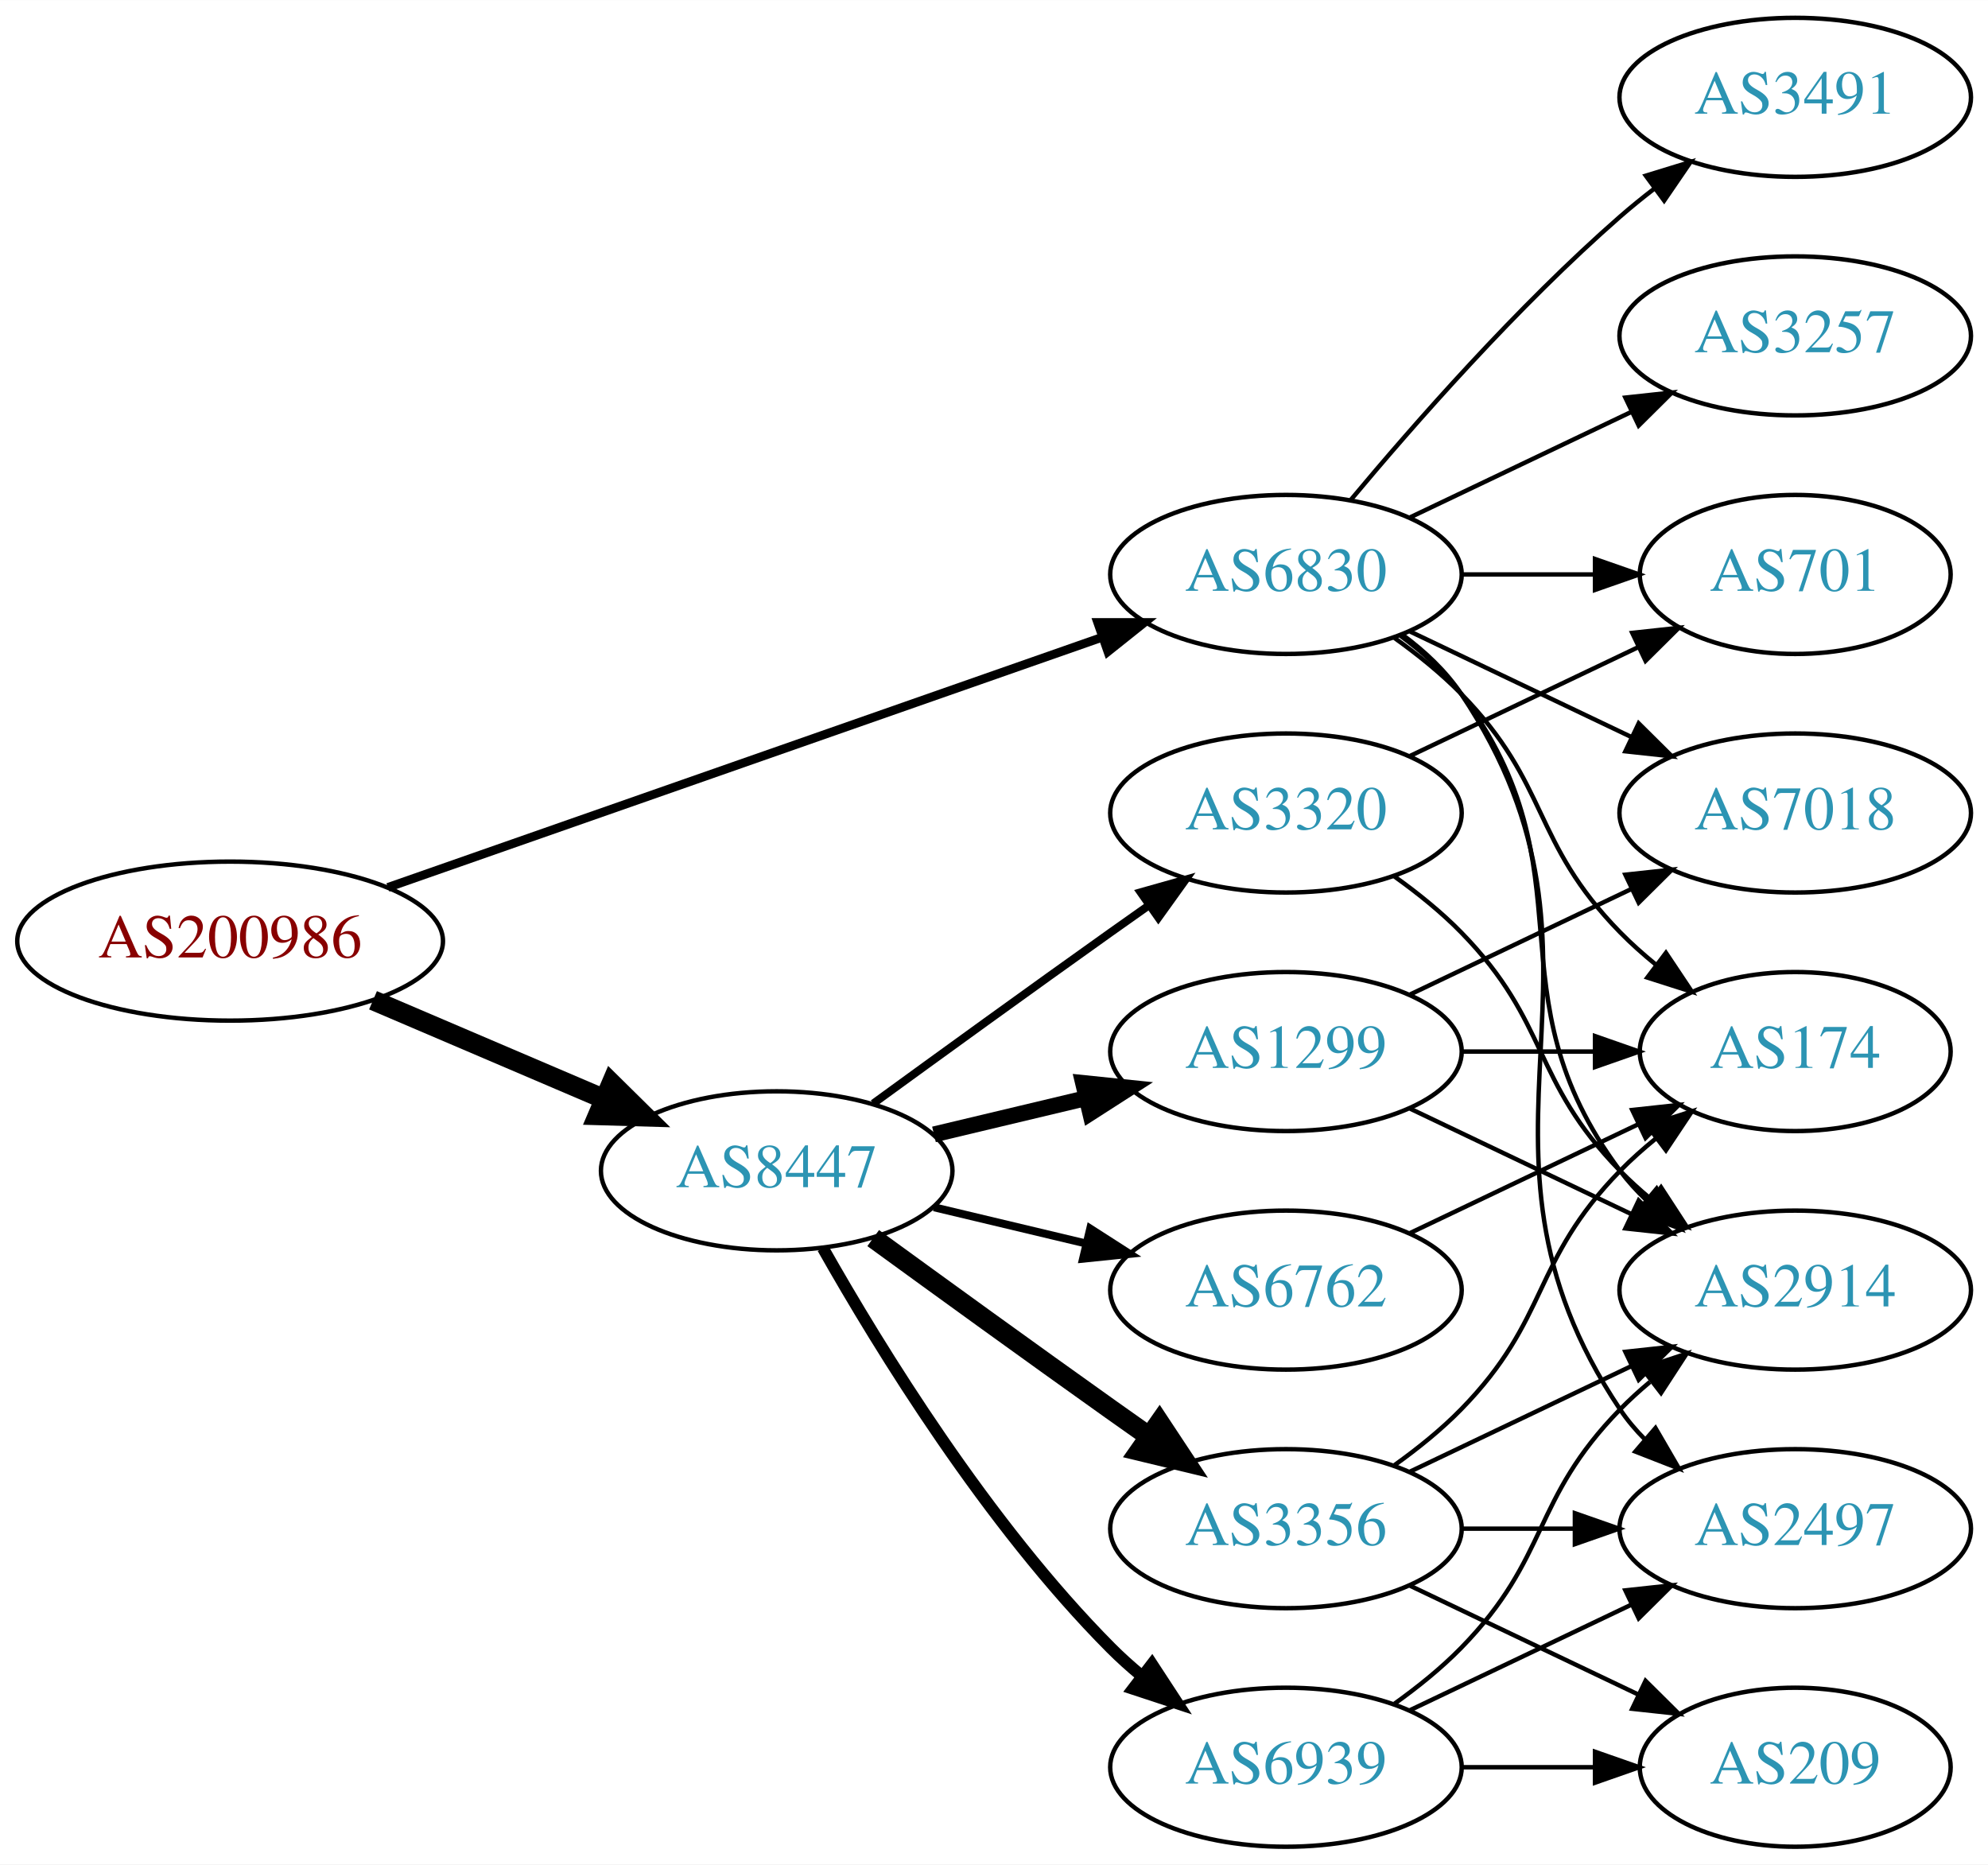
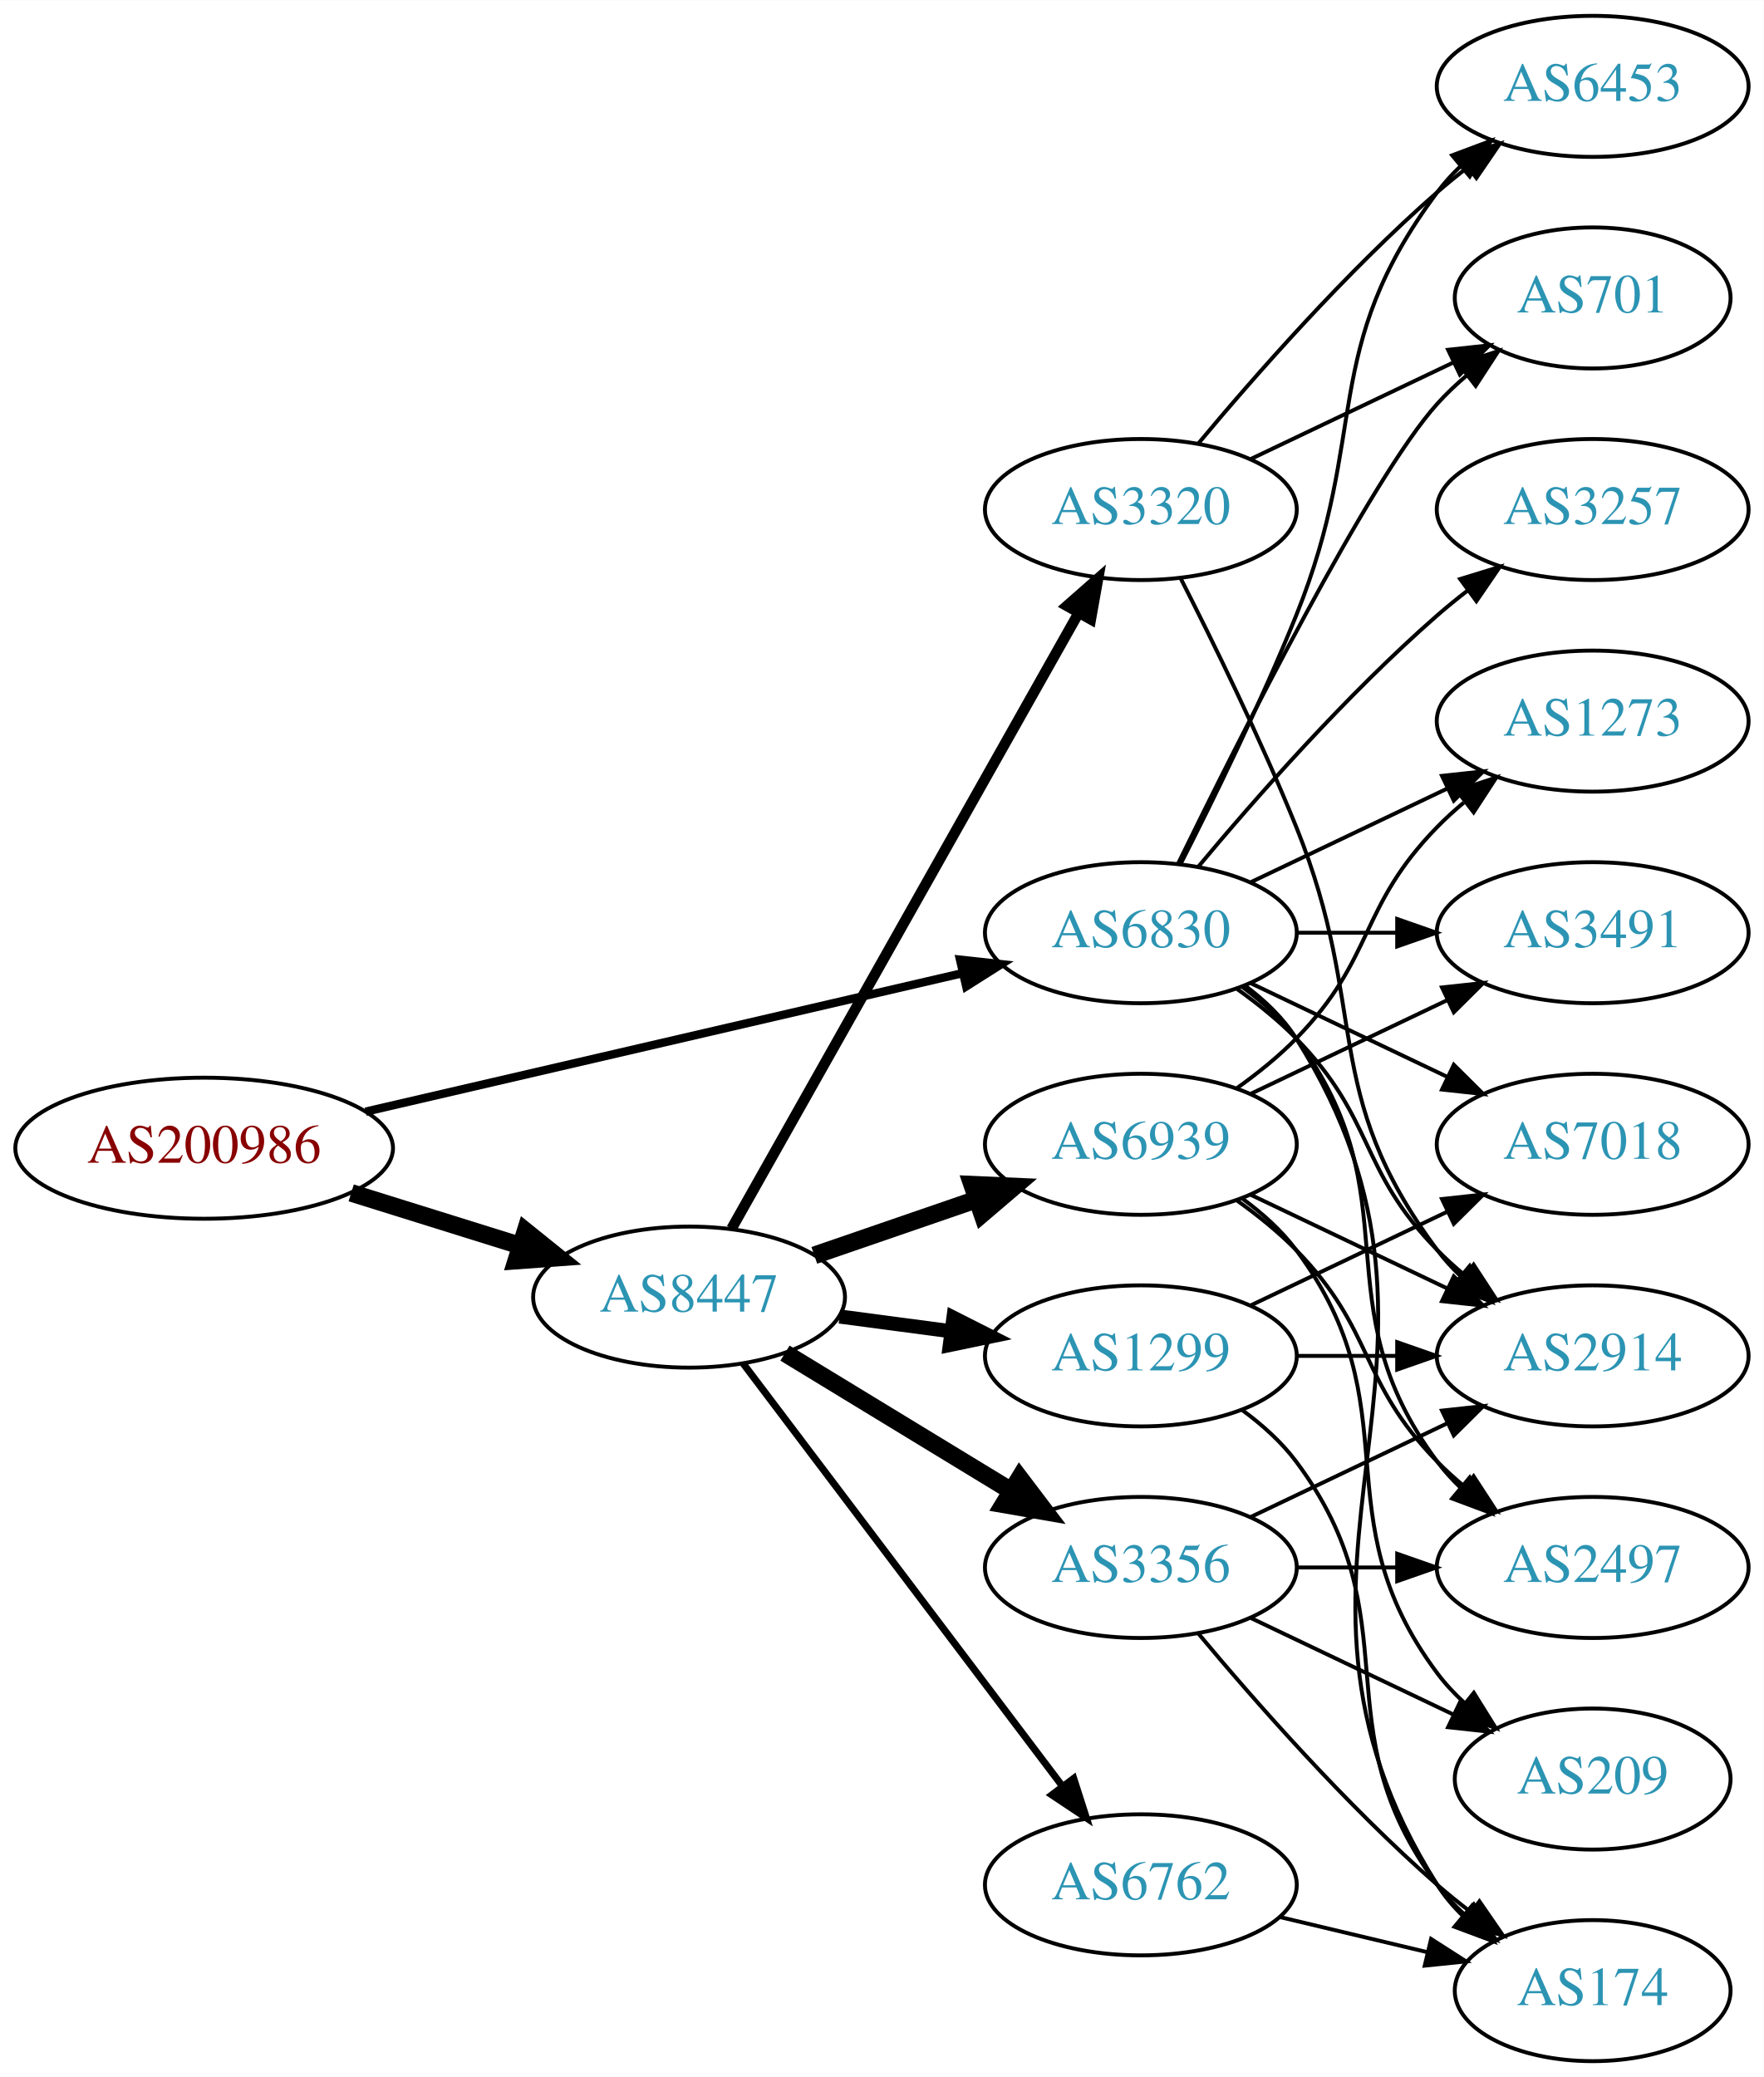
- <svg xmlns="http://www.w3.org/2000/svg" xmlns:xlink="http://www.w3.org/1999/xlink" width="450pt" height="422pt" viewBox="0.00 0.00 450.07 422.00">
-   <g id="graph0" class="graph" transform="scale(1 1) rotate(0) translate(4 418)">
-     <polygon fill="white" stroke="none" points="-4,4 -4,-418 446.07,-418 446.07,4 -4,4" />
+ <svg xmlns="http://www.w3.org/2000/svg" xmlns:xlink="http://www.w3.org/1999/xlink" width="450pt" height="530pt" viewBox="0.00 0.00 450.07 530.00">
+   <g id="graph0" class="graph" transform="scale(1 1) rotate(0) translate(4 526)">
+     <polygon fill="white" stroke="none" points="-4,4 -4,-526 446.07,-526 446.07,4 -4,4" />
    <g id="node1" class="node">
      <g id="a_node1">
        <a xlink:href="/asn/200986" xlink:title="AS200986 ~ D Swarovski Tourism Service GmbH [AT]">
-           <ellipse fill="#ffffff" stroke="black" cx="48.096" cy="-205" rx="48.192" ry="18" />
-           <text text-anchor="middle" x="48.096" y="-201.3" font-family="Times,serif" font-size="14.00" fill="#880000">AS200986</text>
+           <ellipse fill="#ffffff" stroke="black" cx="48.096" cy="-233" rx="48.192" ry="18" />
+           <text text-anchor="middle" x="48.096" y="-229.3" font-family="Times,serif" font-size="14.00" fill="#880000">AS200986</text>
        </a>
      </g>
    </g>
    <g id="node2" class="node">
      <g id="a_node2">
        <a xlink:href="/asn/6830" xlink:title="AS6830 ~ LGI-UPC [AT]">
          <ellipse fill="#ffffff" stroke="black" cx="287.131" cy="-288" rx="39.794" ry="18" />
          <text text-anchor="middle" x="287.131" y="-284.3" font-family="Times,serif" font-size="14.00" fill="#2c94b3">AS6830</text>
        </a>
      </g>
    </g>
    <g id="edge1" class="edge">
-       <path fill="none" stroke="black" stroke-width="1.969" d="M83.817,-217.158C126.825,-232.218 199.976,-257.832 245.536,-273.785" />
-       <polygon fill="black" stroke="black" stroke-width="1.969" points="244.502,-277.131 255.097,-277.133 246.815,-270.525 244.502,-277.131" />
+       <path fill="none" stroke="black" stroke-width="2.132" d="M89.305,-242.33C131.582,-252.139 197.919,-267.532 241.714,-277.694" />
+       <polygon fill="black" stroke="black" stroke-width="2.132" points="240.983,-281.117 251.515,-279.968 242.565,-274.298 240.983,-281.117" />
    </g>
    <g id="node3" class="node">
      <g id="a_node3">
        <a xlink:href="/asn/8447" xlink:title="AS8447 ~ A1 Telekom Austria AG [AT]">
-           <ellipse fill="#ffffff" stroke="black" cx="171.838" cy="-153" rx="39.794" ry="18" />
-           <text text-anchor="middle" x="171.838" y="-149.3" font-family="Times,serif" font-size="14.00" fill="#2c94b3">AS8447</text>
+           <ellipse fill="#ffffff" stroke="black" cx="171.838" cy="-195" rx="39.794" ry="18" />
+           <text text-anchor="middle" x="171.838" y="-191.3" font-family="Times,serif" font-size="14.00" fill="#2c94b3">AS8447</text>
        </a>
      </g>
    </g>
    <g id="edge2" class="edge">
-       <path fill="none" stroke="black" stroke-width="4.5" d="M80.447,-191.609C96.349,-184.817 115.796,-176.51 132.573,-169.344" />
-       <polygon fill="black" stroke="black" stroke-width="4.5" points="134.446,-172.826 142.095,-165.277 131.352,-165.584 134.446,-172.826" />
+       <path fill="none" stroke="black" stroke-width="4.5" d="M85.622,-221.599C99.149,-217.377 114.595,-212.555 128.589,-208.188" />
+       <polygon fill="black" stroke="black" stroke-width="4.5" points="130.1,-211.841 138.473,-205.102 127.754,-204.323 130.1,-211.841" />
    </g>
    <g id="node4" class="node">
      <g id="a_node4">
+         <a xlink:href="/asn/1273" xlink:title="AS1273 ~ Vodafone Group PLC [EU]">
+           <ellipse fill="#ffffff" stroke="black" cx="402.424" cy="-342" rx="39.794" ry="18" />
+           <text text-anchor="middle" x="402.424" y="-338.3" font-family="Times,serif" font-size="14.00" fill="#2c94b3">AS1273</text>
+         </a>
+       </g>
+     </g>
+     <g id="edge3" class="edge">
+       <path fill="none" stroke="black" d="M315.267,-300.934C330.261,-308.081 349.082,-317.052 365.306,-324.785" />
+       <polygon fill="black" stroke="black" points="363.976,-328.028 374.509,-329.171 366.988,-321.709 363.976,-328.028" />
+     </g>
+     <g id="node5" class="node">
+       <g id="a_node5">
+         <a xlink:href="/asn/3257" xlink:title="AS3257 ~ GTT [DE]">
+           <ellipse fill="#ffffff" stroke="black" cx="402.424" cy="-396" rx="39.794" ry="18" />
+           <text text-anchor="middle" x="402.424" y="-392.3" font-family="Times,serif" font-size="14.00" fill="#2c94b3">AS3257</text>
+         </a>
+       </g>
+     </g>
+     <g id="edge4" class="edge">
+       <path fill="none" stroke="black" d="M301.761,-304.817C316.044,-321.929 339.59,-348.745 362.777,-369 365.243,-371.154 367.882,-373.294 370.579,-375.372" />
+       <polygon fill="black" stroke="black" points="368.604,-378.264 378.733,-381.37 372.752,-372.625 368.604,-378.264" />
+     </g>
+     <g id="node6" class="node">
+       <g id="a_node6">
        <a xlink:href="/asn/7018" xlink:title="AS7018 ~ AT&amp;T Services, Inc. [US]">
          <ellipse fill="#ffffff" stroke="black" cx="402.424" cy="-234" rx="39.794" ry="18" />
          <text text-anchor="middle" x="402.424" y="-230.3" font-family="Times,serif" font-size="14.00" fill="#2c94b3">AS7018</text>
        </a>
      </g>
    </g>
-     <g id="edge3" class="edge">
+     <g id="edge5" class="edge">
      <path fill="none" stroke="black" d="M315.267,-275.066C330.261,-267.919 349.082,-258.948 365.306,-251.215" />
      <polygon fill="black" stroke="black" points="366.988,-254.291 374.509,-246.829 363.976,-247.972 366.988,-254.291" />
    </g>
-     <g id="node5" class="node">
-       <g id="a_node5">
-         <a xlink:href="/asn/3491" xlink:title="AS3491 ~ PCCW Global, Inc. [US]">
-           <ellipse fill="#ffffff" stroke="black" cx="402.424" cy="-396" rx="39.794" ry="18" />
-           <text text-anchor="middle" x="402.424" y="-392.3" font-family="Times,serif" font-size="14.00" fill="#2c94b3">AS3491</text>
-         </a>
-       </g>
-     </g>
-     <g id="edge4" class="edge">
-       <path fill="none" stroke="black" d="M301.761,-304.817C316.044,-321.929 339.59,-348.745 362.777,-369 365.243,-371.154 367.882,-373.294 370.579,-375.372" />
-       <polygon fill="black" stroke="black" points="368.604,-378.264 378.733,-381.37 372.752,-372.625 368.604,-378.264" />
-     </g>
-     <g id="node6" class="node">
-       <g id="a_node6">
-         <a xlink:href="/asn/701" xlink:title="AS701 ~ UUNET [US]">
-           <ellipse fill="#ffffff" stroke="black" cx="402.424" cy="-288" rx="35.194" ry="18" />
-           <text text-anchor="middle" x="402.424" y="-284.3" font-family="Times,serif" font-size="14.00" fill="#2c94b3">AS701</text>
-         </a>
-       </g>
-     </g>
-     <g id="edge5" class="edge">
-       <path fill="none" stroke="black" d="M326.803,-288C336.508,-288 346.999,-288 356.962,-288" />
-       <polygon fill="black" stroke="black" points="357.098,-291.5 367.098,-288 357.098,-284.5 357.098,-291.5" />
-     </g>
    <g id="node7" class="node">
      <g id="a_node7">
-         <a xlink:href="/asn/174" xlink:title="AS174 ~ Cogent Communications [US]">
-           <ellipse fill="#ffffff" stroke="black" cx="402.424" cy="-180" rx="35.194" ry="18" />
-           <text text-anchor="middle" x="402.424" y="-176.3" font-family="Times,serif" font-size="14.00" fill="#2c94b3">AS174</text>
+         <a xlink:href="/asn/2497" xlink:title="AS2497 ~ Internet Initiative Japan Inc. [JP]">
+           <ellipse fill="#ffffff" stroke="black" cx="402.424" cy="-126" rx="39.794" ry="18" />
+           <text text-anchor="middle" x="402.424" y="-122.3" font-family="Times,serif" font-size="14.00" fill="#2c94b3">AS2497</text>
        </a>
      </g>
    </g>
    <g id="edge6" class="edge">
-       <path fill="none" stroke="black" d="M311.725,-273.611C316.981,-269.852 322.313,-265.563 326.777,-261 346.95,-240.383 342.605,-227.617 362.777,-207 365.257,-204.466 368.003,-202.017 370.856,-199.696" />
-       <polygon fill="black" stroke="black" points="373.158,-202.343 379.041,-193.532 368.947,-196.752 373.158,-202.343" />
+       <path fill="none" stroke="black" d="M313.062,-274.118C318.138,-270.389 323.056,-265.984 326.777,-261 357.049,-220.458 332.506,-193.542 362.777,-153 364.522,-150.664 366.529,-148.455 368.693,-146.383" />
+       <polygon fill="black" stroke="black" points="371.052,-148.973 376.493,-139.882 366.57,-143.595 371.052,-148.973" />
    </g>
    <g id="node8" class="node">
      <g id="a_node8">
-         <a xlink:href="/asn/2497" xlink:title="AS2497 ~ Internet Initiative Japan Inc. [JP]">
-           <ellipse fill="#ffffff" stroke="black" cx="402.424" cy="-72" rx="39.794" ry="18" />
-           <text text-anchor="middle" x="402.424" y="-68.3" font-family="Times,serif" font-size="14.00" fill="#2c94b3">AS2497</text>
+         <a xlink:href="/asn/6453" xlink:title="AS6453 ~ TATA COMMUNICATIONS (AMERICA) INC [US]">
+           <ellipse fill="#ffffff" stroke="black" cx="402.424" cy="-504" rx="39.794" ry="18" />
+           <text text-anchor="middle" x="402.424" y="-500.3" font-family="Times,serif" font-size="14.00" fill="#2c94b3">AS6453</text>
        </a>
      </g>
    </g>
    <g id="edge7" class="edge">
-       <path fill="none" stroke="black" d="M313.45,-274.393C318.506,-270.649 323.318,-266.169 326.777,-261 367.802,-199.706 321.753,-160.294 362.777,-99 364.399,-96.577 366.318,-94.305 368.42,-92.19" />
-       <polygon fill="black" stroke="black" points="370.787,-94.771 376.105,-85.607 366.233,-89.454 370.787,-94.771" />
+       <path fill="none" stroke="black" d="M297.212,-305.417C305.48,-321.634 317.742,-346.603 326.777,-369 345.707,-415.922 332.506,-436.458 362.777,-477 364.522,-479.336 366.529,-481.545 368.693,-483.617" />
+       <polygon fill="black" stroke="black" points="366.57,-486.405 376.493,-490.118 371.052,-481.027 366.57,-486.405" />
    </g>
    <g id="node9" class="node">
      <g id="a_node9">
-         <a xlink:href="/asn/2914" xlink:title="AS2914 ~ NTT America, Inc. [US]">
-           <ellipse fill="#ffffff" stroke="black" cx="402.424" cy="-126" rx="39.794" ry="18" />
-           <text text-anchor="middle" x="402.424" y="-122.3" font-family="Times,serif" font-size="14.00" fill="#2c94b3">AS2914</text>
+         <a xlink:href="/asn/3491" xlink:title="AS3491 ~ PCCW Global, Inc. [US]">
+           <ellipse fill="#ffffff" stroke="black" cx="402.424" cy="-288" rx="39.794" ry="18" />
+           <text text-anchor="middle" x="402.424" y="-284.3" font-family="Times,serif" font-size="14.00" fill="#2c94b3">AS3491</text>
        </a>
      </g>
    </g>
    <g id="edge8" class="edge">
-       <path fill="none" stroke="black" d="M313.062,-274.118C318.138,-270.389 323.056,-265.984 326.777,-261 357.049,-220.458 332.506,-193.542 362.777,-153 364.522,-150.664 366.529,-148.455 368.693,-146.383" />
-       <polygon fill="black" stroke="black" points="371.052,-148.973 376.493,-139.882 366.57,-143.595 371.052,-148.973" />
+       <path fill="none" stroke="black" d="M326.803,-288C335.006,-288 343.77,-288 352.302,-288" />
+       <polygon fill="black" stroke="black" points="352.541,-291.5 362.541,-288 352.541,-284.5 352.541,-291.5" />
    </g>
    <g id="node10" class="node">
      <g id="a_node10">
-         <a xlink:href="/asn/3257" xlink:title="AS3257 ~ GTT [DE]">
-           <ellipse fill="#ffffff" stroke="black" cx="402.424" cy="-342" rx="39.794" ry="18" />
-           <text text-anchor="middle" x="402.424" y="-338.3" font-family="Times,serif" font-size="14.00" fill="#2c94b3">AS3257</text>
+         <a xlink:href="/asn/701" xlink:title="AS701 ~ UUNET [US]">
+           <ellipse fill="#ffffff" stroke="black" cx="402.424" cy="-450" rx="35.194" ry="18" />
+           <text text-anchor="middle" x="402.424" y="-446.3" font-family="Times,serif" font-size="14.00" fill="#2c94b3">AS701</text>
        </a>
      </g>
    </g>
    <g id="edge9" class="edge">
-       <path fill="none" stroke="black" d="M315.267,-300.934C330.261,-308.081 349.082,-317.052 365.306,-324.785" />
-       <polygon fill="black" stroke="black" points="363.976,-328.028 374.509,-329.171 366.988,-321.709 363.976,-328.028" />
+       <path fill="none" stroke="black" d="M296.569,-305.511C312.187,-337.509 345.574,-403.893 362.777,-423 365.093,-425.572 367.698,-428.03 370.433,-430.343" />
+       <polygon fill="black" stroke="black" points="368.299,-433.117 378.357,-436.448 372.572,-427.572 368.299,-433.117" />
    </g>
    <g id="node11" class="node">
      <g id="a_node11">
+         <a xlink:href="/asn/2914" xlink:title="AS2914 ~ NTT America, Inc. [US]">
+           <ellipse fill="#ffffff" stroke="black" cx="402.424" cy="-180" rx="39.794" ry="18" />
+           <text text-anchor="middle" x="402.424" y="-176.3" font-family="Times,serif" font-size="14.00" fill="#2c94b3">AS2914</text>
+         </a>
+       </g>
+     </g>
+     <g id="edge10" class="edge">
+       <path fill="none" stroke="black" d="M311.725,-273.611C316.981,-269.852 322.313,-265.563 326.777,-261 346.95,-240.383 342.605,-227.617 362.777,-207 364.87,-204.861 367.154,-202.782 369.53,-200.79" />
+       <polygon fill="black" stroke="black" points="372.049,-203.268 377.83,-194.389 367.774,-197.725 372.049,-203.268" />
+     </g>
+     <g id="node12" class="node">
+       <g id="a_node12">
+         <a xlink:href="/asn/174" xlink:title="AS174 ~ Cogent Communications [US]">
+           <ellipse fill="#ffffff" stroke="black" cx="402.424" cy="-18" rx="35.194" ry="18" />
+           <text text-anchor="middle" x="402.424" y="-14.3" font-family="Times,serif" font-size="14.00" fill="#2c94b3">AS174</text>
+         </a>
+       </g>
+     </g>
+     <g id="edge11" class="edge">
+       <path fill="none" stroke="black" d="M313.657,-274.528C318.702,-270.777 323.457,-266.26 326.777,-261 378.727,-178.7 310.828,-127.3 362.777,-45 364.569,-42.162 366.777,-39.541 369.224,-37.14" />
+       <polygon fill="black" stroke="black" points="371.642,-39.681 377.098,-30.598 367.169,-34.297 371.642,-39.681" />
+     </g>
+     <g id="node13" class="node">
+       <g id="a_node13">
+         <a xlink:href="/asn/3356" xlink:title="AS3356 ~ Level 3 Parent, LLC [US]">
+           <ellipse fill="#ffffff" stroke="black" cx="287.131" cy="-126" rx="39.794" ry="18" />
+           <text text-anchor="middle" x="287.131" y="-122.3" font-family="Times,serif" font-size="14.00" fill="#2c94b3">AS3356</text>
+         </a>
+       </g>
+     </g>
+     <g id="edge12" class="edge">
+       <path fill="none" stroke="black" stroke-width="4.5" d="M196.312,-180.703C213.022,-170.526 235.677,-156.728 254.054,-145.536" />
+       <polygon fill="black" stroke="black" stroke-width="4.5" points="256.194,-148.843 262.687,-140.279 252.098,-142.117 256.194,-148.843" />
+     </g>
+     <g id="node14" class="node">
+       <g id="a_node14">
+         <a xlink:href="/asn/6939" xlink:title="AS6939 ~ Hurricane Electric LLC [US]">
+           <ellipse fill="#ffffff" stroke="black" cx="287.131" cy="-234" rx="39.794" ry="18" />
+           <text text-anchor="middle" x="287.131" y="-230.3" font-family="Times,serif" font-size="14.00" fill="#2c94b3">AS6939</text>
+         </a>
+       </g>
+     </g>
+     <g id="edge13" class="edge">
+       <path fill="none" stroke="black" stroke-width="4.5" d="M203.796,-205.657C216.554,-210.049 231.518,-215.2 245.164,-219.897" />
+       <polygon fill="black" stroke="black" stroke-width="4.5" points="244.08,-223.689 254.817,-223.22 246.643,-216.242 244.08,-223.689" />
+     </g>
+     <g id="node15" class="node">
+       <g id="a_node15">
+         <a xlink:href="/asn/6762" xlink:title="AS6762 ~ TELECOM ITALIA SPARKLE S.p.A. [IT]">
+           <ellipse fill="#ffffff" stroke="black" cx="287.131" cy="-45" rx="39.794" ry="18" />
+           <text text-anchor="middle" x="287.131" y="-41.3" font-family="Times,serif" font-size="14.00" fill="#2c94b3">AS6762</text>
+         </a>
+       </g>
+     </g>
+     <g id="edge14" class="edge">
+       <path fill="none" stroke="black" stroke-width="1.8" d="M185.614,-178.085C205.503,-151.752 243.983,-100.804 267.133,-70.153" />
+       <polygon fill="black" stroke="black" stroke-width="1.8" points="269.994,-72.173 273.228,-62.084 264.408,-67.954 269.994,-72.173" />
+     </g>
+     <g id="node16" class="node">
+       <g id="a_node16">
        <a xlink:href="/asn/1299" xlink:title="AS1299 ~ Telia Carrier [EU]">
          <ellipse fill="#ffffff" stroke="black" cx="287.131" cy="-180" rx="39.794" ry="18" />
          <text text-anchor="middle" x="287.131" y="-176.3" font-family="Times,serif" font-size="14.00" fill="#2c94b3">AS1299</text>
        </a>
      </g>
    </g>
-     <g id="edge10" class="edge">
-       <path fill="none" stroke="black" stroke-width="3.6" d="M207.445,-161.248C218.316,-163.838 230.471,-166.735 241.913,-169.462" />
-       <polygon fill="black" stroke="black" stroke-width="3.6" points="241.197,-172.889 251.736,-171.803 242.819,-166.08 241.197,-172.889" />
-     </g>
-     <g id="node12" class="node">
-       <g id="a_node12">
-         <a xlink:href="/asn/6939" xlink:title="AS6939 ~ Hurricane Electric LLC [US]">
-           <ellipse fill="#ffffff" stroke="black" cx="287.131" cy="-18" rx="39.794" ry="18" />
-           <text text-anchor="middle" x="287.131" y="-14.3" font-family="Times,serif" font-size="14.00" fill="#2c94b3">AS6939</text>
-         </a>
-       </g>
-     </g>
-     <g id="edge11" class="edge">
-       <path fill="none" stroke="black" stroke-width="2.7" d="M182.298,-135.51C195.08,-112.904 219.512,-73.114 247.484,-45 249.595,-42.879 251.891,-40.812 254.277,-38.829" />
-       <polygon fill="black" stroke="black" stroke-width="2.7" points="256.792,-41.31 262.592,-32.444 252.529,-35.758 256.792,-41.31" />
-     </g>
-     <g id="node13" class="node">
-       <g id="a_node13">
+     <g id="edge15" class="edge">
+       <path fill="none" stroke="black" stroke-width="3.6" d="M210.248,-190.047C219.336,-188.844 229.173,-187.541 238.658,-186.285" />
+       <polygon fill="black" stroke="black" stroke-width="3.6" points="239.306,-189.73 248.76,-184.948 238.387,-182.791 239.306,-189.73" />
+     </g>
+     <g id="node17" class="node">
+       <g id="a_node17">
        <a xlink:href="/asn/3320" xlink:title="AS3320 ~ DTAG [DE]">
-           <ellipse fill="#ffffff" stroke="black" cx="287.131" cy="-234" rx="39.794" ry="18" />
-           <text text-anchor="middle" x="287.131" y="-230.3" font-family="Times,serif" font-size="14.00" fill="#2c94b3">AS3320</text>
-         </a>
-       </g>
-     </g>
-     <g id="edge12" class="edge">
-       <path fill="none" stroke="black" stroke-width="1.8" d="M193.686,-168.222C208.62,-179.091 229.234,-194.025 247.484,-207 250.305,-209.005 253.248,-211.085 256.196,-213.159" />
-       <polygon fill="black" stroke="black" stroke-width="1.8" points="254.223,-216.05 264.421,-218.926 258.242,-210.319 254.223,-216.05" />
-     </g>
-     <g id="node14" class="node">
-       <g id="a_node14">
-         <a xlink:href="/asn/3356" xlink:title="AS3356 ~ Level 3 Parent, LLC [US]">
-           <ellipse fill="#ffffff" stroke="black" cx="287.131" cy="-72" rx="39.794" ry="18" />
-           <text text-anchor="middle" x="287.131" y="-68.3" font-family="Times,serif" font-size="14.00" fill="#2c94b3">AS3356</text>
-         </a>
-       </g>
-     </g>
-     <g id="edge13" class="edge">
-       <path fill="none" stroke="black" stroke-width="4.5" d="M193.686,-137.778C208.62,-126.909 229.234,-111.975 247.484,-99 250.305,-96.995 253.248,-94.915 256.196,-92.841" />
-       <polygon fill="black" stroke="black" stroke-width="4.5" points="258.493,-96.039 264.421,-87.074 253.972,-89.591 258.493,-96.039" />
-     </g>
-     <g id="node15" class="node">
-       <g id="a_node15">
-         <a xlink:href="/asn/6762" xlink:title="AS6762 ~ TELECOM ITALIA SPARKLE S.p.A. [IT]">
-           <ellipse fill="#ffffff" stroke="black" cx="287.131" cy="-126" rx="39.794" ry="18" />
-           <text text-anchor="middle" x="287.131" y="-122.3" font-family="Times,serif" font-size="14.00" fill="#2c94b3">AS6762</text>
-         </a>
-       </g>
-     </g>
-     <g id="edge14" class="edge">
-       <path fill="none" stroke="black" stroke-width="1.8" d="M207.445,-144.752C218.316,-142.162 230.471,-139.265 241.913,-136.538" />
-       <polygon fill="black" stroke="black" stroke-width="1.8" points="242.819,-139.92 251.736,-134.197 241.197,-133.111 242.819,-139.92" />
-     </g>
-     <g id="edge15" class="edge">
+           <ellipse fill="#ffffff" stroke="black" cx="287.131" cy="-396" rx="39.794" ry="18" />
+           <text text-anchor="middle" x="287.131" y="-392.3" font-family="Times,serif" font-size="14.00" fill="#2c94b3">AS3320</text>
+         </a>
+       </g>
+     </g>
+     <g id="edge16" class="edge">
+       <path fill="none" stroke="black" stroke-width="2.7" d="M182.694,-212.486C202.614,-247.827 247.765,-327.932 271.275,-369.643" />
+       <polygon fill="black" stroke="black" stroke-width="2.7" points="268.258,-371.419 276.217,-378.411 274.356,-367.981 268.258,-371.419" />
+     </g>
+     <g id="edge24" class="edge">
+       <path fill="none" stroke="black" d="M326.803,-126C335.006,-126 343.77,-126 352.302,-126" />
+       <polygon fill="black" stroke="black" points="352.541,-129.5 362.541,-126 352.541,-122.5 352.541,-129.5" />
+     </g>
+     <g id="edge22" class="edge">
+       <path fill="none" stroke="black" d="M315.267,-138.934C330.261,-146.081 349.082,-155.052 365.306,-162.785" />
+       <polygon fill="black" stroke="black" points="363.976,-166.028 374.509,-167.171 366.988,-159.709 363.976,-166.028" />
+     </g>
+     <g id="edge25" class="edge">
+       <path fill="none" stroke="black" d="M301.761,-109.183C316.044,-92.071 339.59,-65.255 362.777,-45 365.447,-42.668 368.32,-40.352 371.25,-38.114" />
+       <polygon fill="black" stroke="black" points="373.528,-40.784 379.542,-32.061 369.401,-35.13 373.528,-40.784" />
+     </g>
+     <g id="node18" class="node">
+       <g id="a_node18">
+         <a xlink:href="/asn/209" xlink:title="AS209 ~ CenturyLink Communications, LLC [US]">
+           <ellipse fill="#ffffff" stroke="black" cx="402.424" cy="-72" rx="35.194" ry="18" />
+           <text text-anchor="middle" x="402.424" y="-68.3" font-family="Times,serif" font-size="14.00" fill="#2c94b3">AS209</text>
+         </a>
+       </g>
+     </g>
+     <g id="edge23" class="edge">
+       <path fill="none" stroke="black" d="M315.267,-113.066C330.699,-105.71 350.185,-96.423 366.72,-88.541" />
+       <polygon fill="black" stroke="black" points="368.54,-91.551 376.062,-84.089 365.529,-85.232 368.54,-91.551" />
+     </g>
+     <g id="edge21" class="edge">
+       <path fill="none" stroke="black" d="M311.725,-248.389C316.981,-252.148 322.313,-256.437 326.777,-261 346.95,-281.617 342.605,-294.383 362.777,-315 364.87,-317.139 367.154,-319.218 369.53,-321.21" />
+       <polygon fill="black" stroke="black" points="367.774,-324.275 377.83,-327.611 372.049,-318.732 367.774,-324.275" />
+     </g>
+     <g id="edge18" class="edge">
+       <path fill="none" stroke="black" d="M311.725,-219.611C316.981,-215.852 322.313,-211.563 326.777,-207 346.95,-186.383 342.605,-173.617 362.777,-153 364.87,-150.861 367.154,-148.782 369.53,-146.79" />
+       <polygon fill="black" stroke="black" points="372.049,-149.268 377.83,-140.389 367.774,-143.725 372.049,-149.268" />
+     </g>
+     <g id="edge17" class="edge">
+       <path fill="none" stroke="black" d="M315.267,-246.934C330.261,-254.081 349.082,-263.052 365.306,-270.785" />
+       <polygon fill="black" stroke="black" points="363.976,-274.028 374.509,-275.171 366.988,-267.709 363.976,-274.028" />
+     </g>
+     <g id="edge19" class="edge">
+       <path fill="none" stroke="black" d="M315.267,-221.066C330.261,-213.919 349.082,-204.948 365.306,-197.215" />
+       <polygon fill="black" stroke="black" points="366.988,-200.291 374.509,-192.829 363.976,-193.972 366.988,-200.291" />
+     </g>
+     <g id="edge20" class="edge">
+       <path fill="none" stroke="black" d="M313.062,-220.118C318.138,-216.389 323.056,-211.984 326.777,-207 357.049,-166.458 332.506,-139.542 362.777,-99 364.785,-96.311 367.141,-93.791 369.682,-91.454" />
+       <polygon fill="black" stroke="black" points="372.097,-94.004 377.698,-85.011 367.711,-88.548 372.097,-94.004" />
+     </g>
+     <g id="edge32" class="edge">
+       <path fill="none" stroke="black" d="M322.738,-36.752C334.533,-33.941 347.837,-30.771 360.105,-27.847" />
+       <polygon fill="black" stroke="black" points="361.194,-31.186 370.11,-25.463 359.571,-24.377 361.194,-31.186" />
+     </g>
+     <g id="edge27" class="edge">
      <path fill="none" stroke="black" d="M315.267,-192.934C330.261,-200.081 349.082,-209.052 365.306,-216.785" />
      <polygon fill="black" stroke="black" points="363.976,-220.028 374.509,-221.171 366.988,-213.709 363.976,-220.028" />
    </g>
-     <g id="edge16" class="edge">
-       <path fill="none" stroke="black" d="M326.803,-180C336.508,-180 346.999,-180 356.962,-180" />
-       <polygon fill="black" stroke="black" points="357.098,-183.5 367.098,-180 357.098,-176.5 357.098,-183.5" />
-     </g>
-     <g id="edge17" class="edge">
-       <path fill="none" stroke="black" d="M315.267,-167.066C330.261,-159.919 349.082,-150.948 365.306,-143.215" />
-       <polygon fill="black" stroke="black" points="366.988,-146.291 374.509,-138.829 363.976,-139.972 366.988,-146.291" />
-     </g>
-     <g id="edge20" class="edge">
-       <path fill="none" stroke="black" d="M315.267,-30.934C330.261,-38.081 349.082,-47.052 365.306,-54.785" />
-       <polygon fill="black" stroke="black" points="363.976,-58.028 374.509,-59.171 366.988,-51.709 363.976,-58.028" />
-     </g>
-     <g id="edge18" class="edge">
-       <path fill="none" stroke="black" d="M311.725,-32.389C316.981,-36.148 322.313,-40.437 326.777,-45 346.95,-65.617 342.605,-78.383 362.777,-99 364.87,-101.139 367.154,-103.218 369.53,-105.21" />
-       <polygon fill="black" stroke="black" points="367.774,-108.275 377.83,-111.611 372.049,-102.732 367.774,-108.275" />
-     </g>
-     <g id="node16" class="node">
-       <g id="a_node16">
-         <a xlink:href="/asn/209" xlink:title="AS209 ~ CenturyLink Communications, LLC [US]">
-           <ellipse fill="#ffffff" stroke="black" cx="402.424" cy="-18" rx="35.194" ry="18" />
-           <text text-anchor="middle" x="402.424" y="-14.3" font-family="Times,serif" font-size="14.00" fill="#2c94b3">AS209</text>
-         </a>
-       </g>
-     </g>
-     <g id="edge19" class="edge">
-       <path fill="none" stroke="black" d="M326.803,-18C336.508,-18 346.999,-18 356.962,-18" />
-       <polygon fill="black" stroke="black" points="357.098,-21.5 367.098,-18 357.098,-14.5 357.098,-21.5" />
-     </g>
-     <g id="edge22" class="edge">
-       <path fill="none" stroke="black" d="M315.267,-246.934C330.699,-254.29 350.185,-263.577 366.72,-271.459" />
-       <polygon fill="black" stroke="black" points="365.529,-274.768 376.062,-275.911 368.54,-268.449 365.529,-274.768" />
-     </g>
-     <g id="edge21" class="edge">
-       <path fill="none" stroke="black" d="M311.725,-219.611C316.981,-215.852 322.313,-211.563 326.777,-207 346.95,-186.383 342.605,-173.617 362.777,-153 364.87,-150.861 367.154,-148.782 369.53,-146.79" />
-       <polygon fill="black" stroke="black" points="372.049,-149.268 377.83,-140.389 367.774,-143.725 372.049,-149.268" />
-     </g>
-     <g id="edge25" class="edge">
-       <path fill="none" stroke="black" d="M311.725,-86.389C316.981,-90.148 322.313,-94.437 326.777,-99 346.95,-119.617 342.605,-132.383 362.777,-153 365.257,-155.534 368.003,-157.983 370.856,-160.304" />
-       <polygon fill="black" stroke="black" points="368.947,-163.248 379.041,-166.468 373.158,-157.657 368.947,-163.248" />
-     </g>
-     <g id="edge24" class="edge">
-       <path fill="none" stroke="black" d="M326.803,-72C335.006,-72 343.77,-72 352.302,-72" />
-       <polygon fill="black" stroke="black" points="352.541,-75.5 362.541,-72 352.541,-68.5 352.541,-75.5" />
+     <g id="edge28" class="edge">
+       <path fill="none" stroke="black" d="M326.803,-180C335.006,-180 343.77,-180 352.302,-180" />
+       <polygon fill="black" stroke="black" points="352.541,-183.5 362.541,-180 352.541,-176.5 352.541,-183.5" />
    </g>
    <g id="edge26" class="edge">
-       <path fill="none" stroke="black" d="M315.267,-84.934C330.261,-92.081 349.082,-101.052 365.306,-108.785" />
-       <polygon fill="black" stroke="black" points="363.976,-112.028 374.509,-113.171 366.988,-105.709 363.976,-112.028" />
-     </g>
-     <g id="edge23" class="edge">
-       <path fill="none" stroke="black" d="M315.267,-59.066C330.699,-51.71 350.185,-42.423 366.72,-34.541" />
-       <polygon fill="black" stroke="black" points="368.54,-37.551 376.062,-30.089 365.529,-31.232 368.54,-37.551" />
-     </g>
-     <g id="edge27" class="edge">
-       <path fill="none" stroke="black" d="M315.267,-138.934C330.699,-146.29 350.185,-155.577 366.72,-163.459" />
-       <polygon fill="black" stroke="black" points="365.529,-166.768 376.062,-167.911 368.54,-160.449 365.529,-166.768" />
+       <path fill="none" stroke="black" d="M313.062,-166.118C318.138,-162.389 323.056,-157.984 326.777,-153 357.049,-112.458 332.506,-85.542 362.777,-45 364.785,-42.311 367.141,-39.791 369.682,-37.455" />
+       <polygon fill="black" stroke="black" points="372.097,-40.004 377.698,-31.011 367.711,-34.548 372.097,-40.004" />
+     </g>
+     <g id="edge30" class="edge">
+       <path fill="none" stroke="black" d="M301.761,-412.817C316.044,-429.929 339.59,-456.745 362.777,-477 365.243,-479.154 367.882,-481.294 370.579,-483.372" />
+       <polygon fill="black" stroke="black" points="368.604,-486.264 378.733,-489.37 372.752,-480.625 368.604,-486.264" />
+     </g>
+     <g id="edge31" class="edge">
+       <path fill="none" stroke="black" d="M315.267,-408.934C330.699,-416.29 350.185,-425.577 366.72,-433.459" />
+       <polygon fill="black" stroke="black" points="365.529,-436.768 376.062,-437.911 368.54,-430.449 365.529,-436.768" />
+     </g>
+     <g id="edge29" class="edge">
+       <path fill="none" stroke="black" d="M297.212,-378.583C305.48,-362.366 317.742,-337.397 326.777,-315 345.707,-268.078 332.506,-247.542 362.777,-207 364.522,-204.664 366.529,-202.455 368.693,-200.383" />
+       <polygon fill="black" stroke="black" points="371.052,-202.973 376.493,-193.882 366.57,-197.595 371.052,-202.973" />
    </g>
  </g>
</svg>
